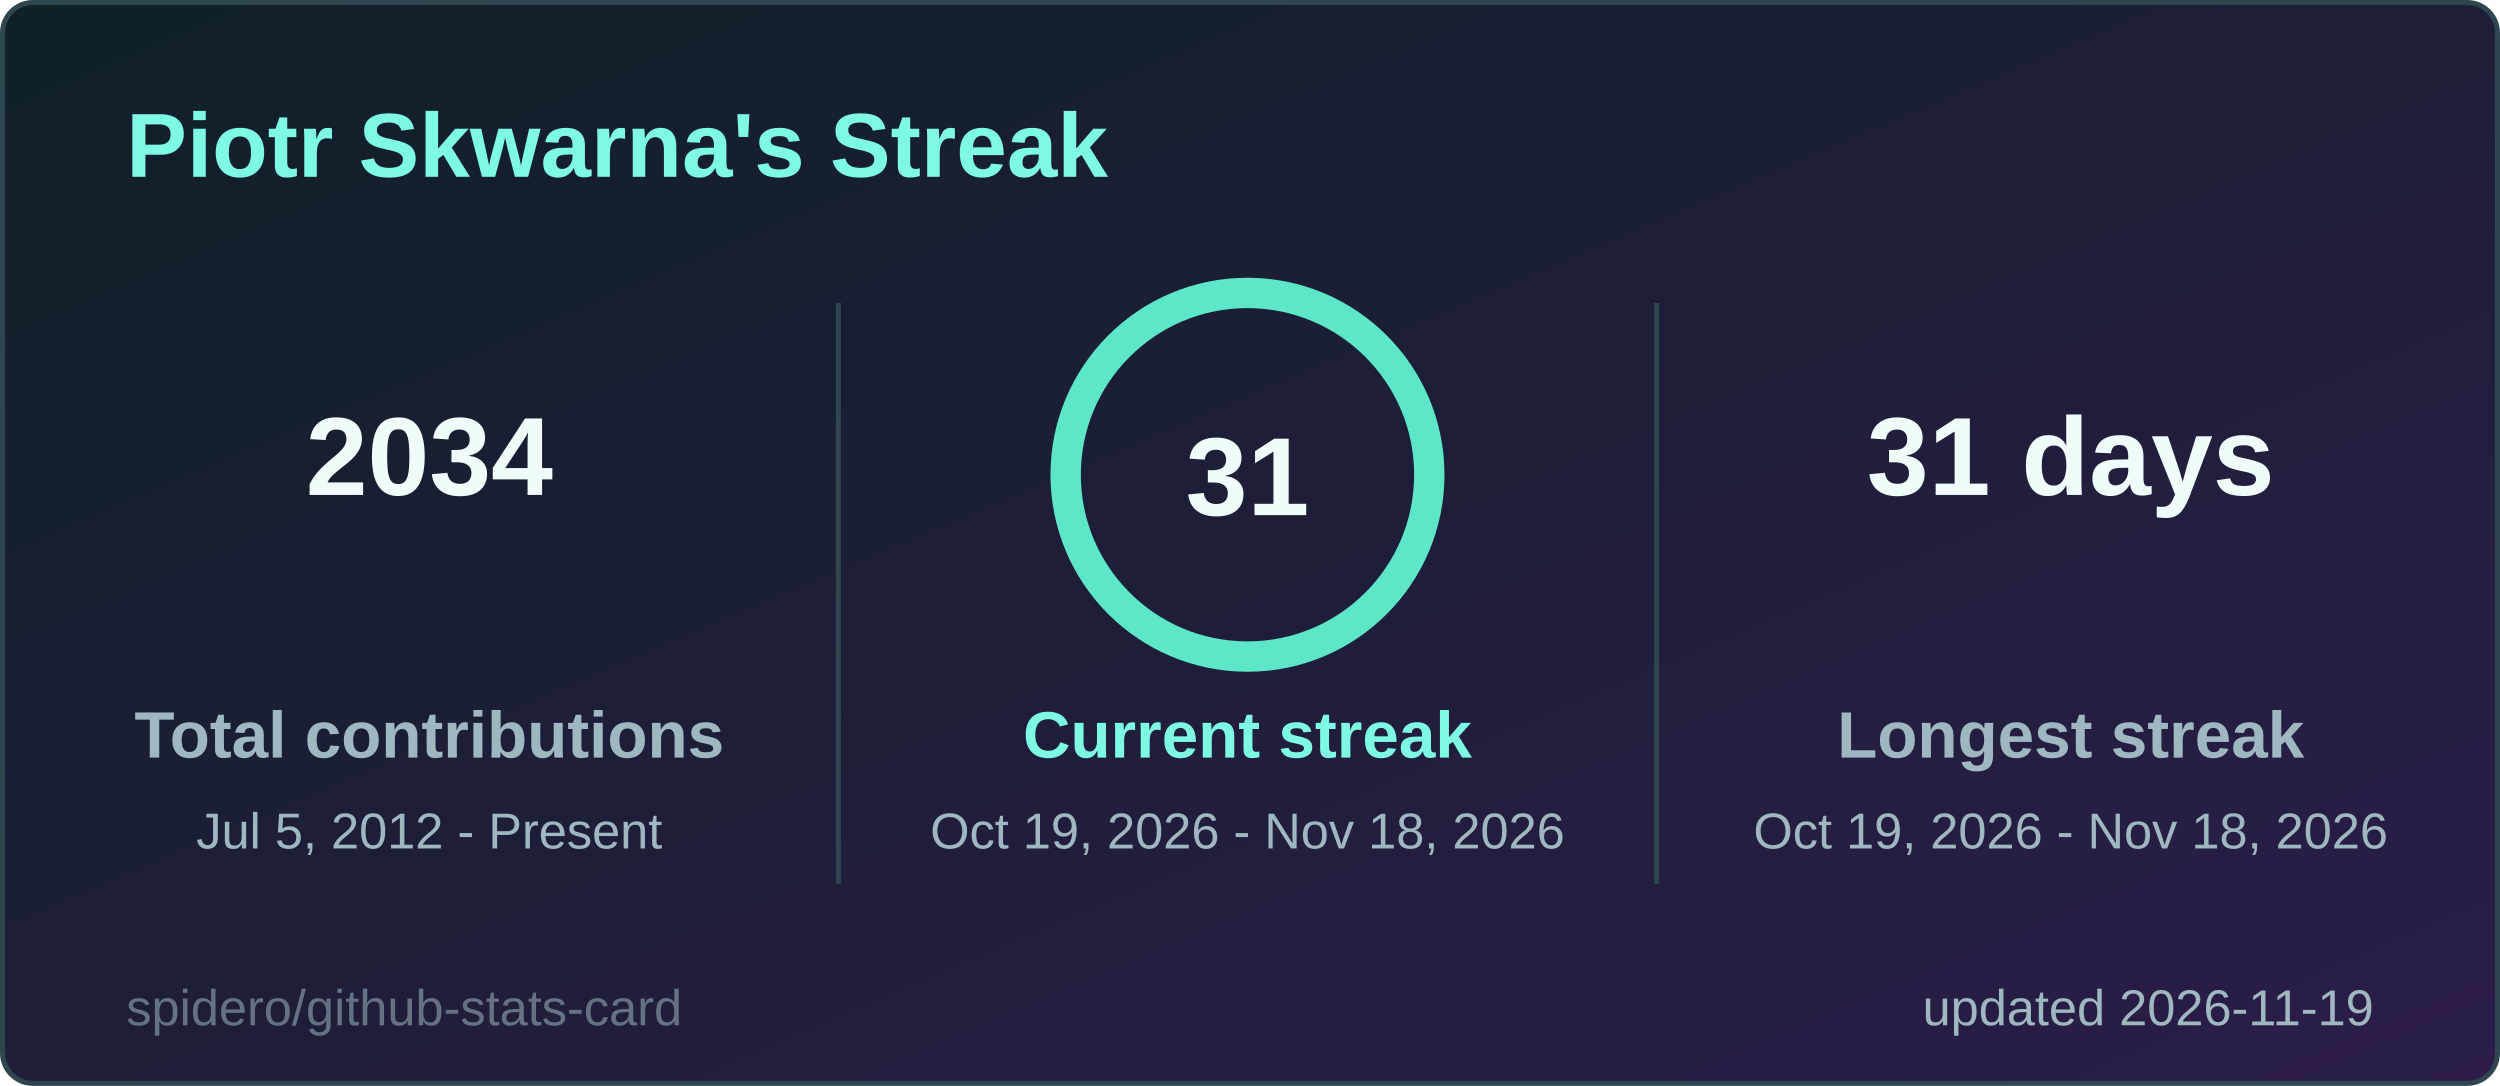
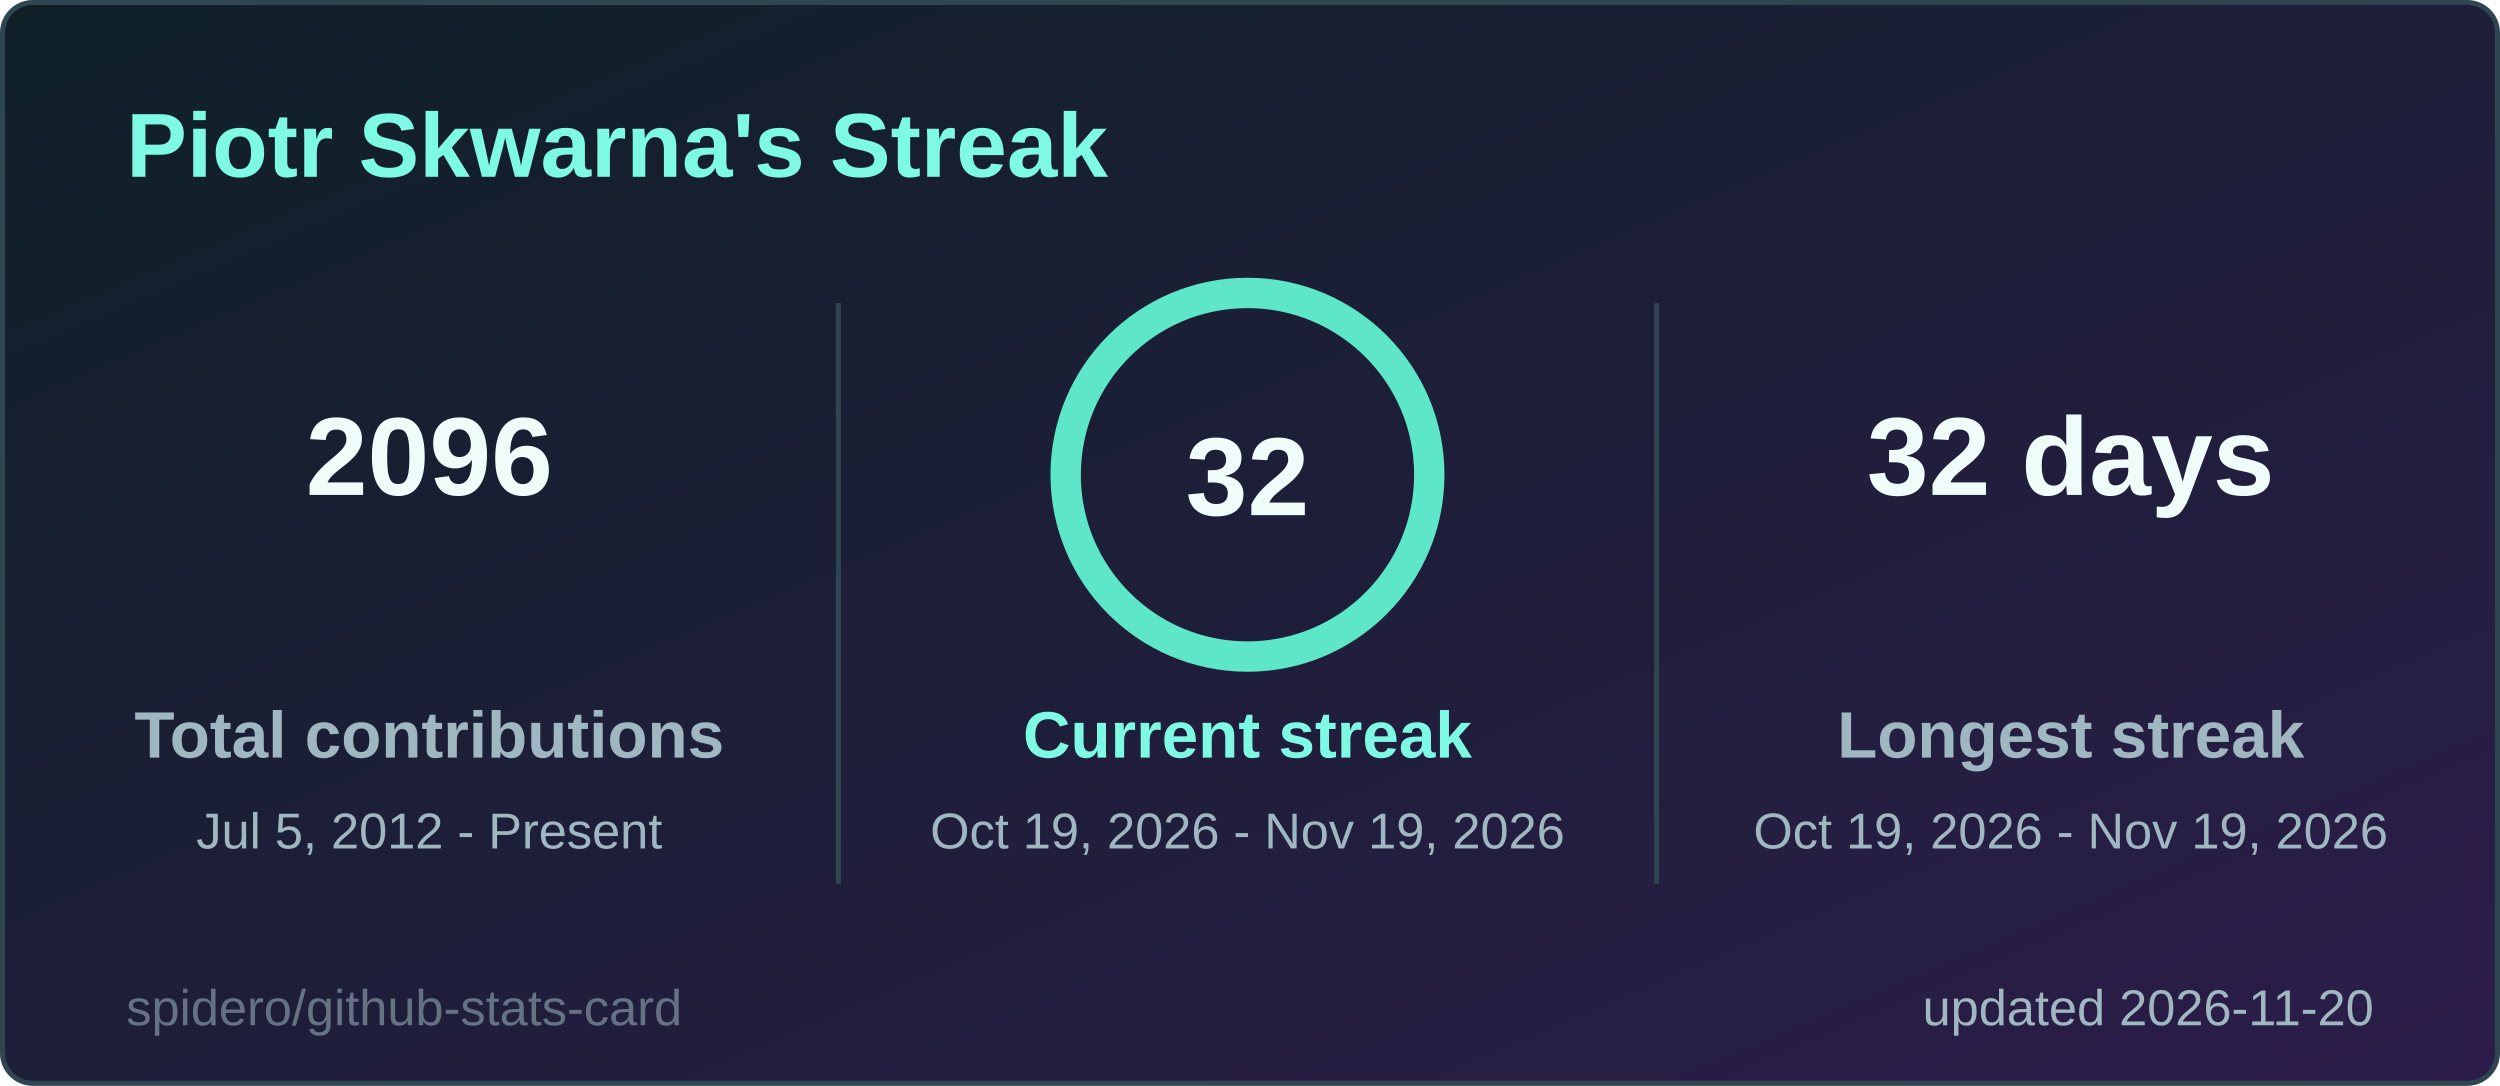
<svg xmlns="http://www.w3.org/2000/svg" width="495" height="215" viewBox="0 0 495 215" role="img" aria-label="Piotr Skwarna's Streak">
  <style>
  .title { font: 600 18px 'Segoe UI', Ubuntu, 'Helvetica Neue', Arial, sans-serif; fill: #7ef9e4; }
  .label { font: 600 13px 'Segoe UI', Ubuntu, 'Helvetica Neue', Arial, sans-serif; fill: #9fb7c0; }
  .value { font: 700 13px 'Segoe UI', Ubuntu, 'Helvetica Neue', Arial, sans-serif; fill: #effcfa; }
  .big { font: 700 22px 'Segoe UI', Ubuntu, 'Helvetica Neue', Arial, sans-serif; fill: #effcfa; }
  .small { font: 400 10px 'Segoe UI', Ubuntu, 'Helvetica Neue', Arial, sans-serif; fill: #9fb7c0; }
  .credit { opacity: .55; }
  /* Visible by default; the animation only fades in from 0 (no-animation renderers show the final state) */
  .fade { animation: fade .5s ease-in-out backwards; }
  @keyframes fade { from { opacity: 0; } }
  @media (prefers-reduced-motion: reduce) { * { animation: none !important; } }

</style>
  <defs>
    <linearGradient id="bg" x1="0" y1="0" x2="1" y2="1">
      <stop offset="0" stop-color="#0f2027" />
      <stop offset="1" stop-color="#2c1d4a" />
    </linearGradient>
  </defs>
  <rect x="0.5" y="0.5" width="494" height="214" rx="6" fill="url(#bg)" stroke="#2f4550" />
  <text x="25" y="35" class="title">Piotr Skwarna's Streak</text>
  <g class="fade" style="animation-delay:150ms">
-     <text x="85" y="98" text-anchor="middle" class="big">2034</text>
+     <text x="85" y="98" text-anchor="middle" class="big">2096</text>
    <text x="85" y="150" text-anchor="middle" class="label">Total contributions</text>
    <text x="85" y="168" text-anchor="middle" class="small">Jul 5, 2012 - Present</text>
  </g>
  <g class="fade" style="animation-delay:400ms">
-     <text x="410" y="98" text-anchor="middle" class="big">31 days</text>
+     <text x="410" y="98" text-anchor="middle" class="big">32 days</text>
    <text x="410" y="150" text-anchor="middle" class="label">Longest streak</text>
-     <text x="410" y="168" text-anchor="middle" class="small">Oct 19, 2026 - Nov 18, 2026</text>
+     <text x="410" y="168" text-anchor="middle" class="small">Oct 19, 2026 - Nov 19, 2026</text>
  </g>
  <line x1="166" y1="60" x2="166" y2="175" stroke="#2f4550" />
  <line x1="328" y1="60" x2="328" y2="175" stroke="#2f4550" />
  <style>
  .ring247x94 { stroke-dasharray: 226.2; stroke-dashoffset: 0.0; animation: ring247x94 1.2s ease-out backwards; }
  @keyframes ring247x94 { from { stroke-dashoffset: 226.2; } }
</style>
  <circle cx="247" cy="94" r="36" fill="none" stroke="#24414a" stroke-width="6" />
  <circle class="ring247x94" cx="247" cy="94" r="36" fill="none" stroke="#5ee6c8" stroke-width="6" stroke-linecap="round" transform="rotate(-90 247 94)" />
-   <text x="247" y="102" text-anchor="middle" class="big">31</text>
+   <text x="247" y="102" text-anchor="middle" class="big">32</text>
  <g class="fade" style="animation-delay:250ms">
    <text x="247" y="150" text-anchor="middle" class="label" style="fill:#7ef9e4">Current streak</text>
-     <text x="247" y="168" text-anchor="middle" class="small">Oct 19, 2026 - Nov 18, 2026</text>
+     <text x="247" y="168" text-anchor="middle" class="small">Oct 19, 2026 - Nov 19, 2026</text>
  </g>
-   <text x="470" y="203" text-anchor="end" class="small">updated 2026-11-19</text>
+   <text x="470" y="203" text-anchor="end" class="small">updated 2026-11-20</text>
  <a href="https://github.com/spidero/github-stats-card" target="_blank">
    <text x="25" y="203" class="small credit">spidero/github-stats-card</text>
  </a>
</svg>
